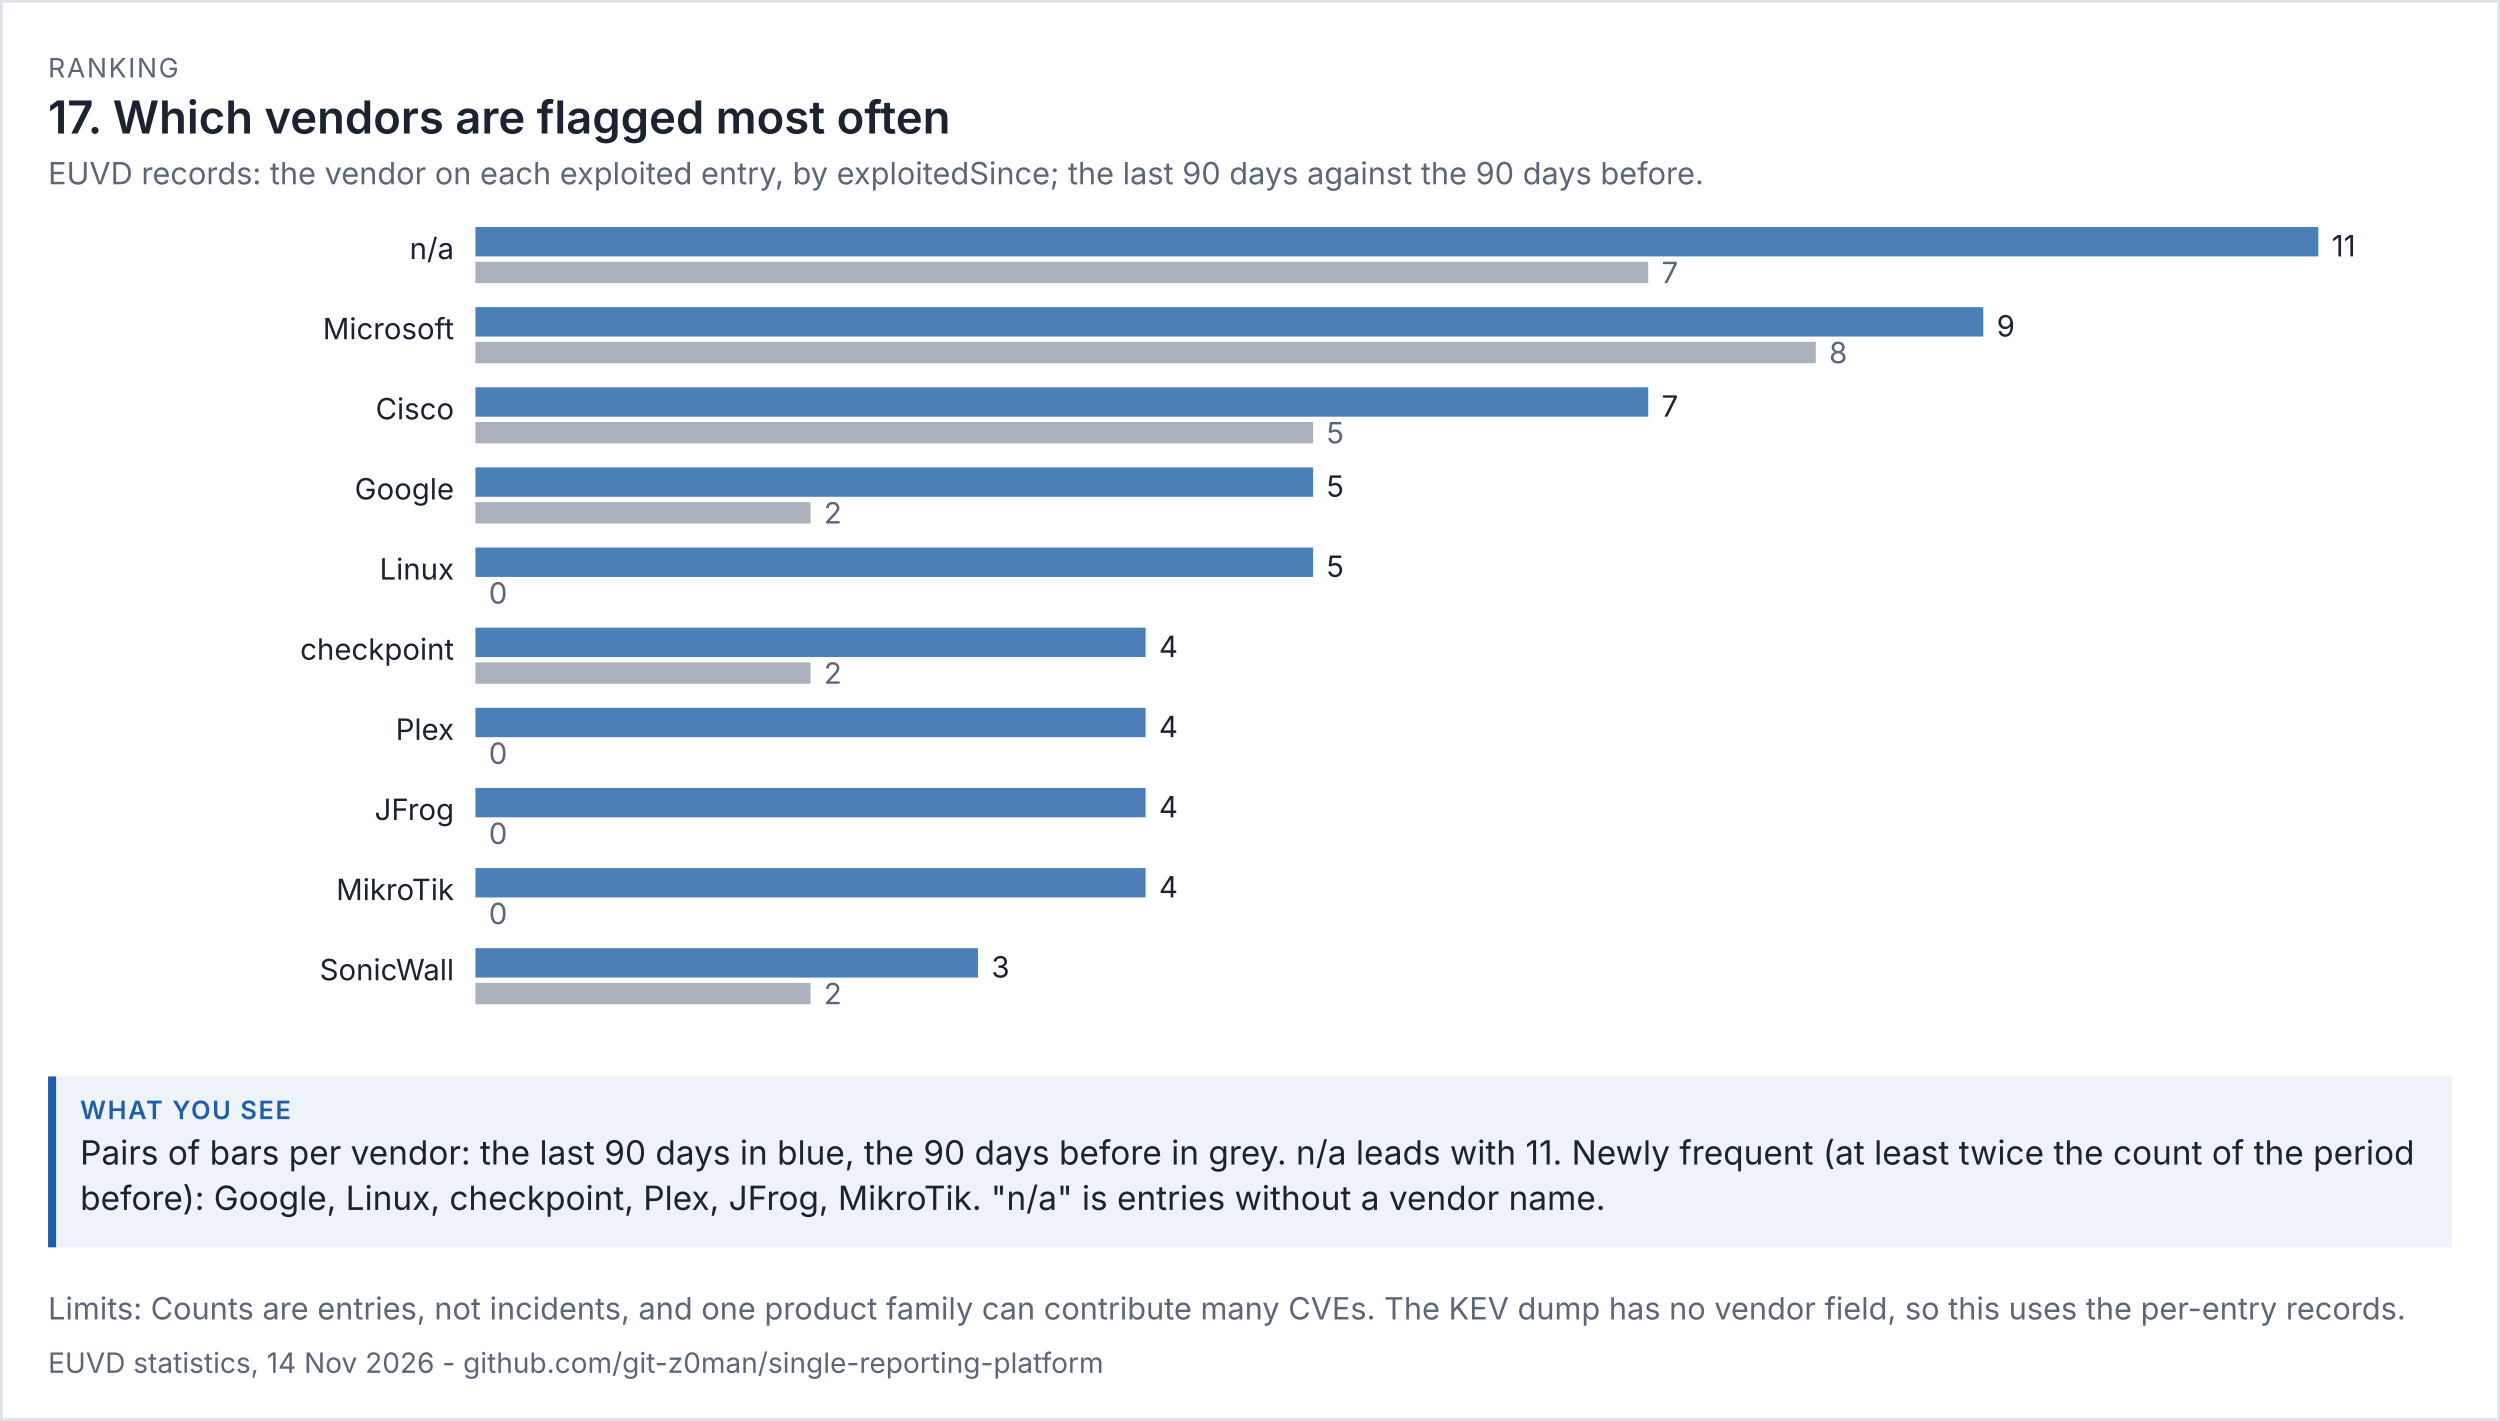
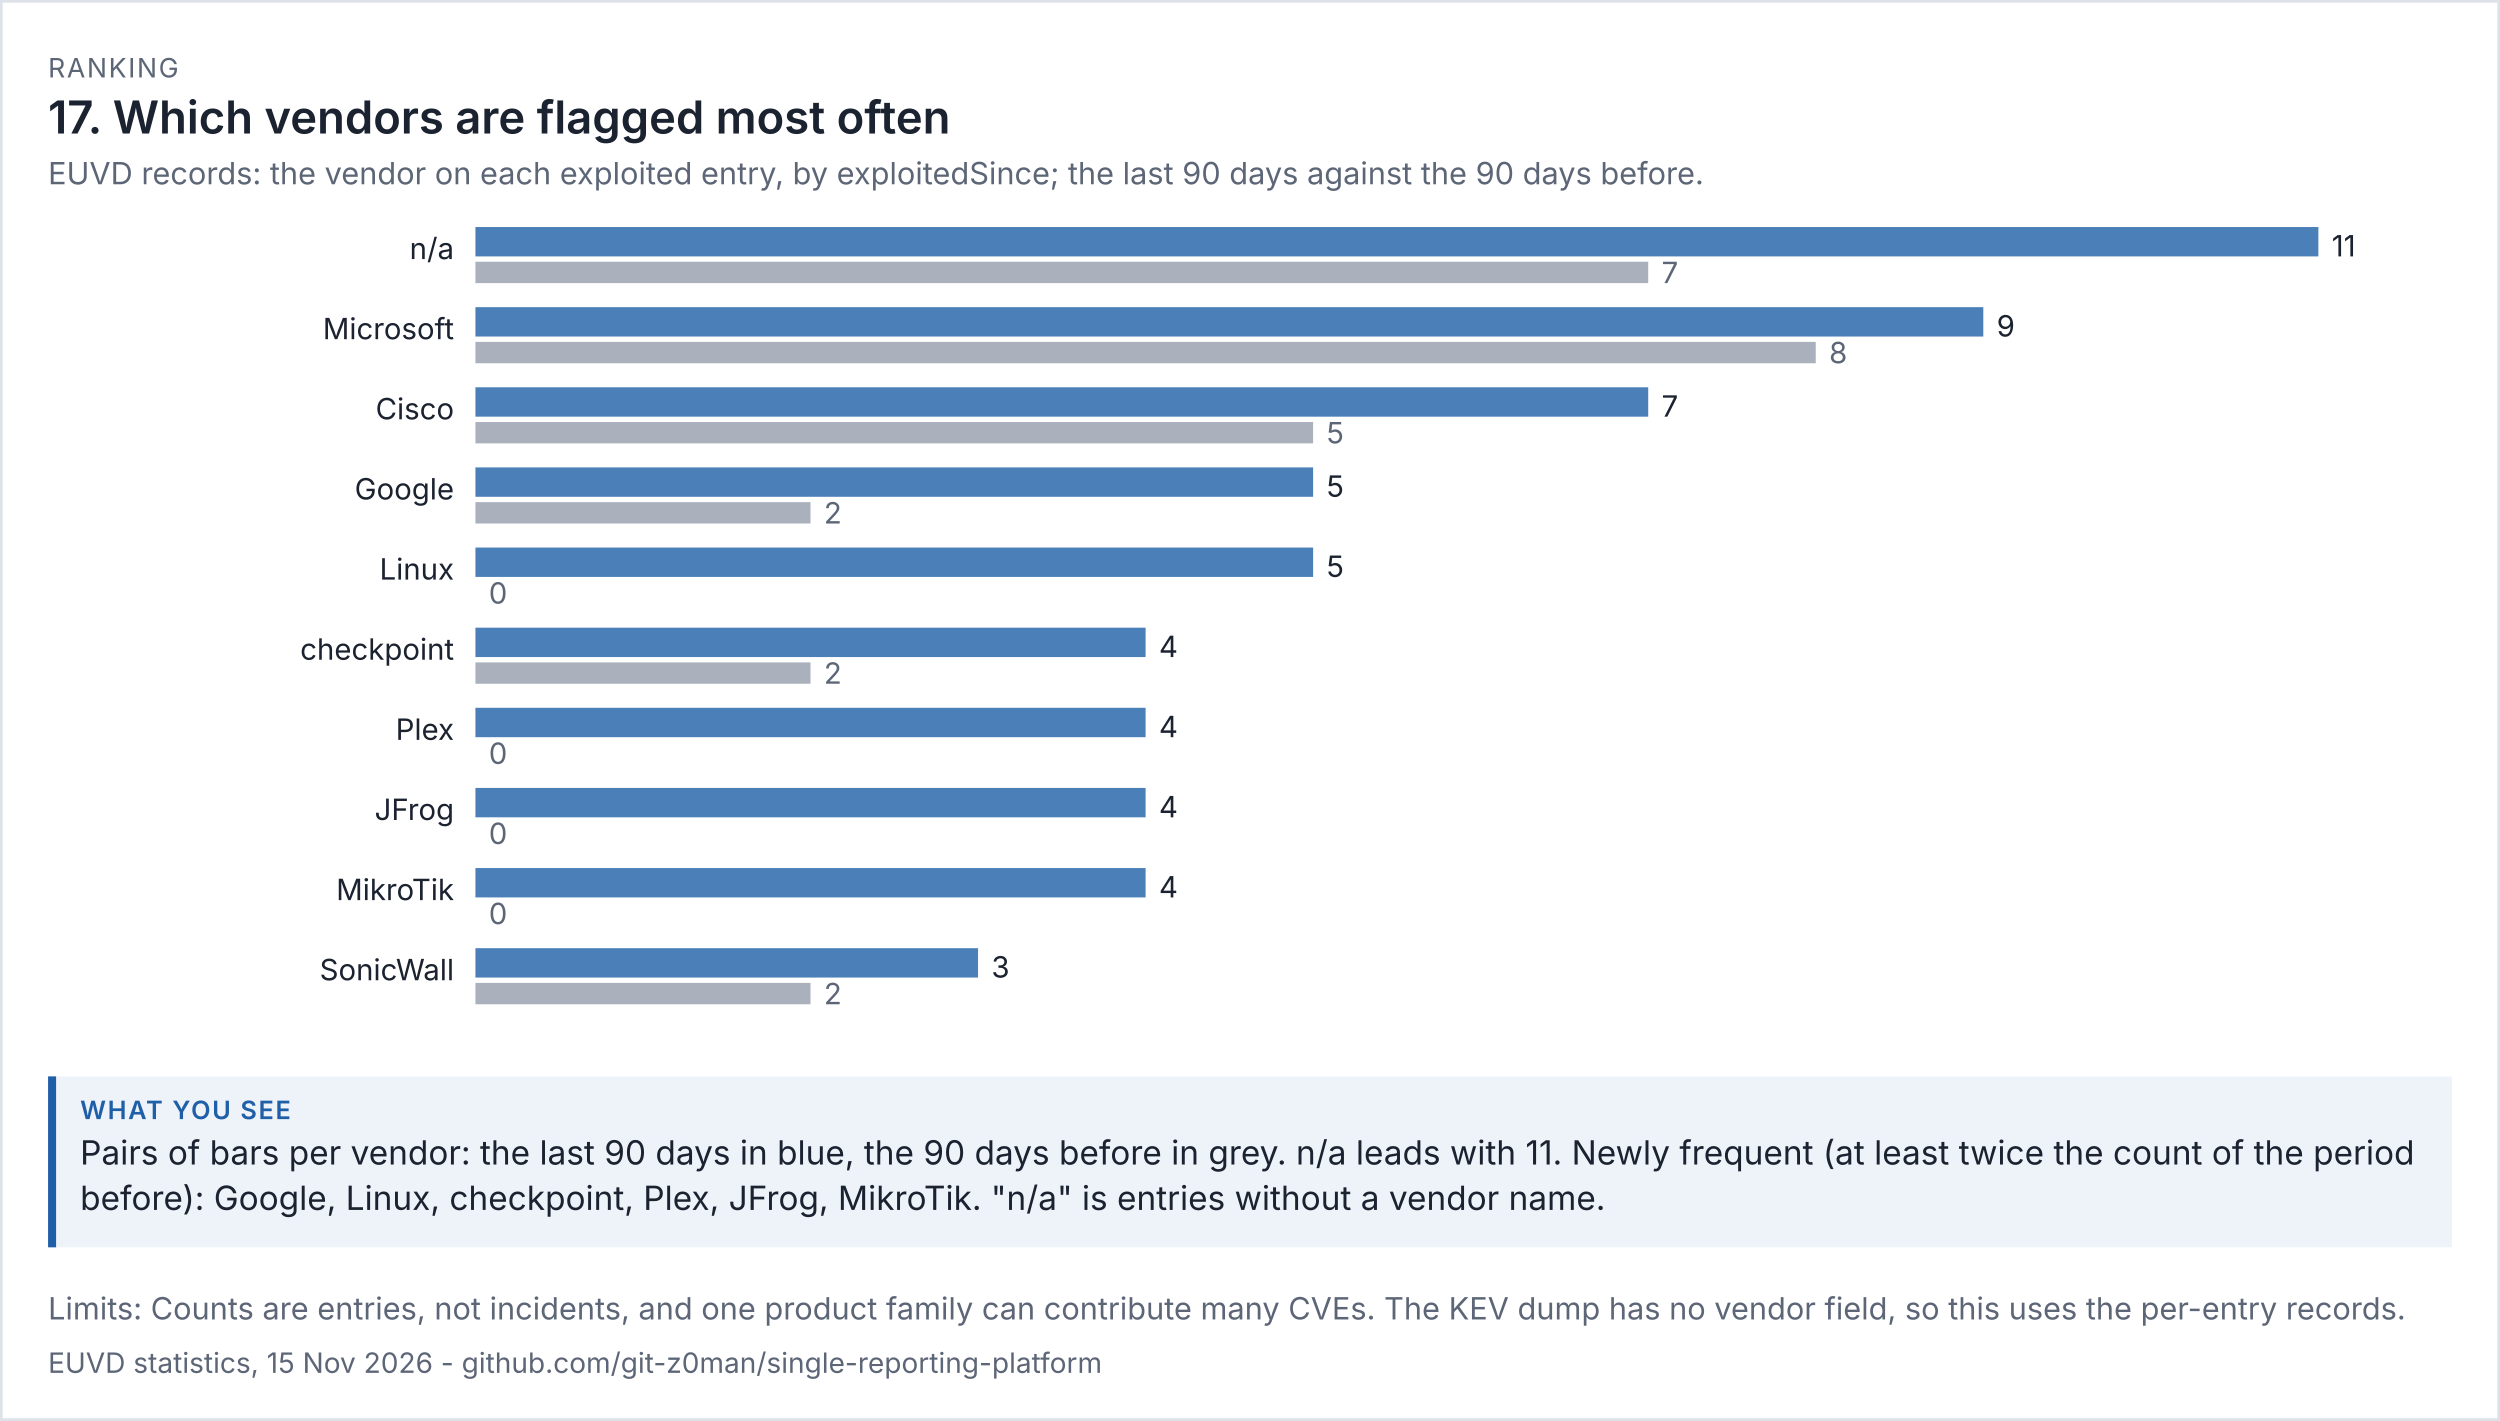
<svg xmlns="http://www.w3.org/2000/svg" viewBox="0 0 936 532" width="936" height="532" font-family="system-ui,-apple-system,'Segoe UI',sans-serif">
  <rect width="100%" height="100%" fill="#ffffff" />
  <rect x="0.5" y="0.5" width="935" height="531" fill="none" stroke="#dde1e8" />
  <text x="18" y="29" font-size="10" letter-spacing="0.6" fill="#5d6677">RANKING</text>
  <text x="18" y="50" font-size="17" fill="#1b2230" font-weight="600">17. Which vendors are flagged most often</text>
  <text x="18" y="69" font-size="11.5" fill="#5d6677">EUVD records: the vendor on each exploited entry, by exploitedSince; the last 90 days against the 90 days before.</text>
  <g transform="translate(18,79) scale(1)" font-size="11">
    <svg viewBox="0 0 900 312" role="img" width="900" height="312">
      <g>
        <text x="152" y="18" text-anchor="end" class="t" fill="rgb(27, 34, 48)">n/a</text>
        <rect x="160" y="6" width="690" height="11" fill="rgb(75, 127, 184)" />
        <text x="855" y="17" class="t" fill="rgb(27, 34, 48)">11</text>
        <rect x="160" y="19" width="439.091" height="8" fill="rgb(125, 135, 152)" opacity="0.65" />
        <text x="604.091" y="27" fill="rgb(93, 102, 119)">7</text>
        <text x="152" y="48" text-anchor="end" class="t" fill="rgb(27, 34, 48)">Microsoft</text>
        <rect x="160" y="36" width="564.545" height="11" fill="rgb(75, 127, 184)" />
        <text x="729.545" y="47" class="t" fill="rgb(27, 34, 48)">9</text>
        <rect x="160" y="49" width="501.818" height="8" fill="rgb(125, 135, 152)" opacity="0.65" />
        <text x="666.818" y="57" fill="rgb(93, 102, 119)">8</text>
        <text x="152" y="78" text-anchor="end" class="t" fill="rgb(27, 34, 48)">Cisco</text>
        <rect x="160" y="66" width="439.091" height="11" fill="rgb(75, 127, 184)" />
        <text x="604.091" y="77" class="t" fill="rgb(27, 34, 48)">7</text>
        <rect x="160" y="79" width="313.636" height="8" fill="rgb(125, 135, 152)" opacity="0.65" />
        <text x="478.636" y="87" fill="rgb(93, 102, 119)">5</text>
        <text x="152" y="108" text-anchor="end" class="t" fill="rgb(27, 34, 48)">Google</text>
        <rect x="160" y="96" width="313.636" height="11" fill="rgb(75, 127, 184)" />
        <text x="478.636" y="107" class="t" fill="rgb(27, 34, 48)">5</text>
        <rect x="160" y="109" width="125.455" height="8" fill="rgb(125, 135, 152)" opacity="0.65" />
        <text x="290.455" y="117" fill="rgb(93, 102, 119)">2</text>
        <text x="152" y="138" text-anchor="end" class="t" fill="rgb(27, 34, 48)">Linux</text>
        <rect x="160" y="126" width="313.636" height="11" fill="rgb(75, 127, 184)" />
        <text x="478.636" y="137" class="t" fill="rgb(27, 34, 48)">5</text>
        <rect x="160" y="139" width="0" height="8" fill="rgb(125, 135, 152)" opacity="0.65" />
        <text x="165" y="147" fill="rgb(93, 102, 119)">0</text>
        <text x="152" y="168" text-anchor="end" class="t" fill="rgb(27, 34, 48)">checkpoint</text>
        <rect x="160" y="156" width="250.909" height="11" fill="rgb(75, 127, 184)" />
        <text x="415.909" y="167" class="t" fill="rgb(27, 34, 48)">4</text>
        <rect x="160" y="169" width="125.455" height="8" fill="rgb(125, 135, 152)" opacity="0.65" />
        <text x="290.455" y="177" fill="rgb(93, 102, 119)">2</text>
        <text x="152" y="198" text-anchor="end" class="t" fill="rgb(27, 34, 48)">Plex</text>
        <rect x="160" y="186" width="250.909" height="11" fill="rgb(75, 127, 184)" />
        <text x="415.909" y="197" class="t" fill="rgb(27, 34, 48)">4</text>
        <rect x="160" y="199" width="0" height="8" fill="rgb(125, 135, 152)" opacity="0.65" />
        <text x="165" y="207" fill="rgb(93, 102, 119)">0</text>
        <text x="152" y="228" text-anchor="end" class="t" fill="rgb(27, 34, 48)">JFrog</text>
        <rect x="160" y="216" width="250.909" height="11" fill="rgb(75, 127, 184)" />
        <text x="415.909" y="227" class="t" fill="rgb(27, 34, 48)">4</text>
        <rect x="160" y="229" width="0" height="8" fill="rgb(125, 135, 152)" opacity="0.65" />
        <text x="165" y="237" fill="rgb(93, 102, 119)">0</text>
        <text x="152" y="258" text-anchor="end" class="t" fill="rgb(27, 34, 48)">MikroTik</text>
        <rect x="160" y="246" width="250.909" height="11" fill="rgb(75, 127, 184)" />
        <text x="415.909" y="257" class="t" fill="rgb(27, 34, 48)">4</text>
        <rect x="160" y="259" width="0" height="8" fill="rgb(125, 135, 152)" opacity="0.65" />
        <text x="165" y="267" fill="rgb(93, 102, 119)">0</text>
        <text x="152" y="288" text-anchor="end" class="t" fill="rgb(27, 34, 48)">SonicWall</text>
        <rect x="160" y="276" width="188.182" height="11" fill="rgb(75, 127, 184)" />
        <text x="353.182" y="287" class="t" fill="rgb(27, 34, 48)">3</text>
        <rect x="160" y="289" width="125.455" height="8" fill="rgb(125, 135, 152)" opacity="0.65" />
        <text x="290.455" y="297" fill="rgb(93, 102, 119)">2</text>
      </g>
    </svg>
  </g>
  <rect x="18" y="403" width="900" height="64" fill="#eef3fa" />
  <rect x="18" y="403" width="3" height="64" fill="#1f5fa8" />
  <text x="30" y="419" font-size="9.5" letter-spacing="0.6" font-weight="600" fill="#1f5fa8">WHAT YOU SEE</text>
  <text x="30" y="436" font-size="12.5" fill="#1b2230">Pairs of bars per vendor: the last 90 days in blue, the 90 days before in grey. n/a leads with 11. Newly frequent (at least twice the count of the period</text>
  <text x="30" y="453" font-size="12.5" fill="#1b2230">before): Google, Linux, checkpoint, Plex, JFrog, MikroTik. "n/a" is entries without a vendor name.</text>
  <text x="18" y="494" font-size="11.5" fill="#5d6677">Limits: Counts are entries, not incidents, and one product family can contribute many CVEs. The KEV dump has no vendor field, so this uses the per-entry records.</text>
-   <text x="18" y="514" font-size="10.5" fill="#5d6677">EUVD statistics, 14 Nov 2026 - github.com/git-z0man/single-reporting-platform</text>
+   <text x="18" y="514" font-size="10.5" fill="#5d6677">EUVD statistics, 15 Nov 2026 - github.com/git-z0man/single-reporting-platform</text>
</svg>
